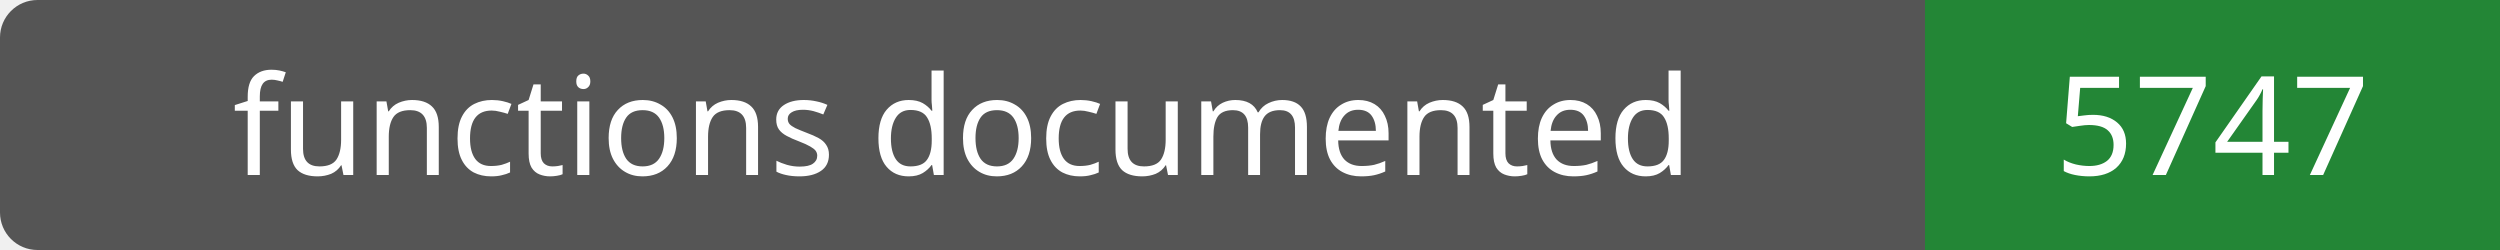
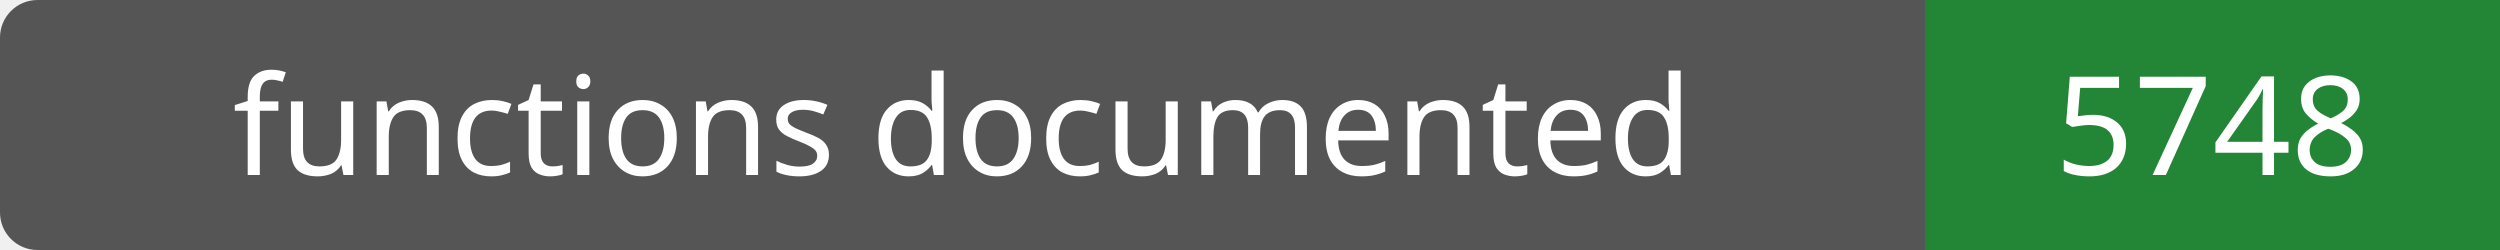
- <svg xmlns="http://www.w3.org/2000/svg" width="200" height="20" role="img" aria-label="functions documented: 5747">
+ <svg xmlns="http://www.w3.org/2000/svg" width="200" height="20" role="img" aria-label="functions documented: 5748">
  <rect width="200" height="20" rx="3" fill="#555" />
  <path fill="#238636" d="M154 0h46v20H154z" />
  <g fill="#fff" text-anchor="middle" font-family="Verdana,sans-serif" font-size="11">
    <text x="77.0" y="14">functions documented</text>
-     <text x="177.0" y="14">5747</text>
+     <text x="177.0" y="14">5748</text>
  </g>
</svg>
